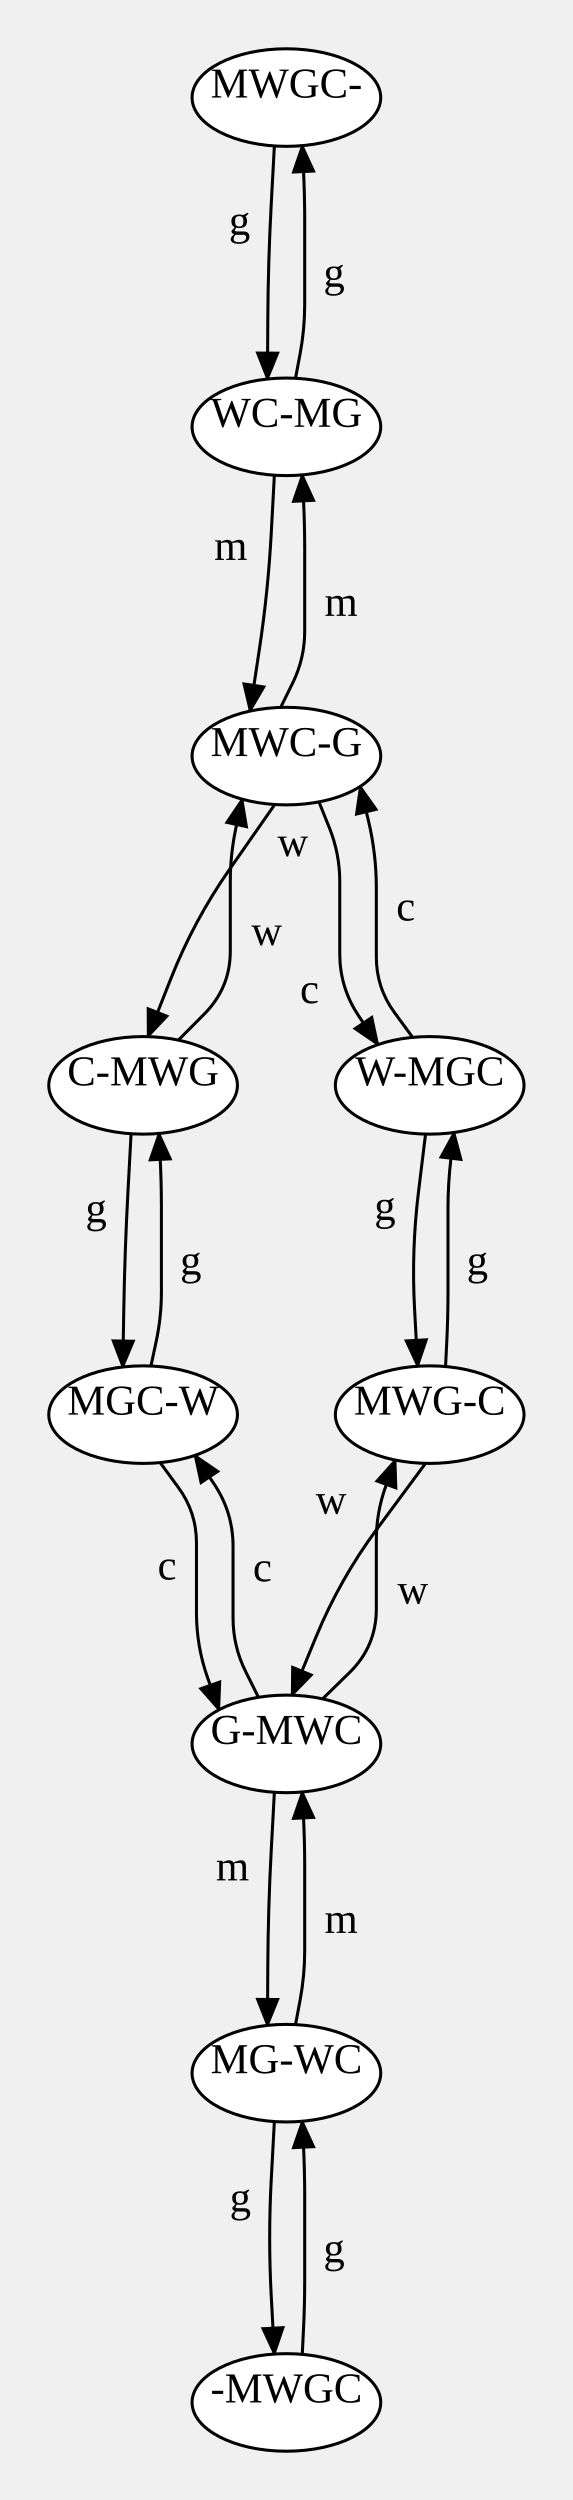
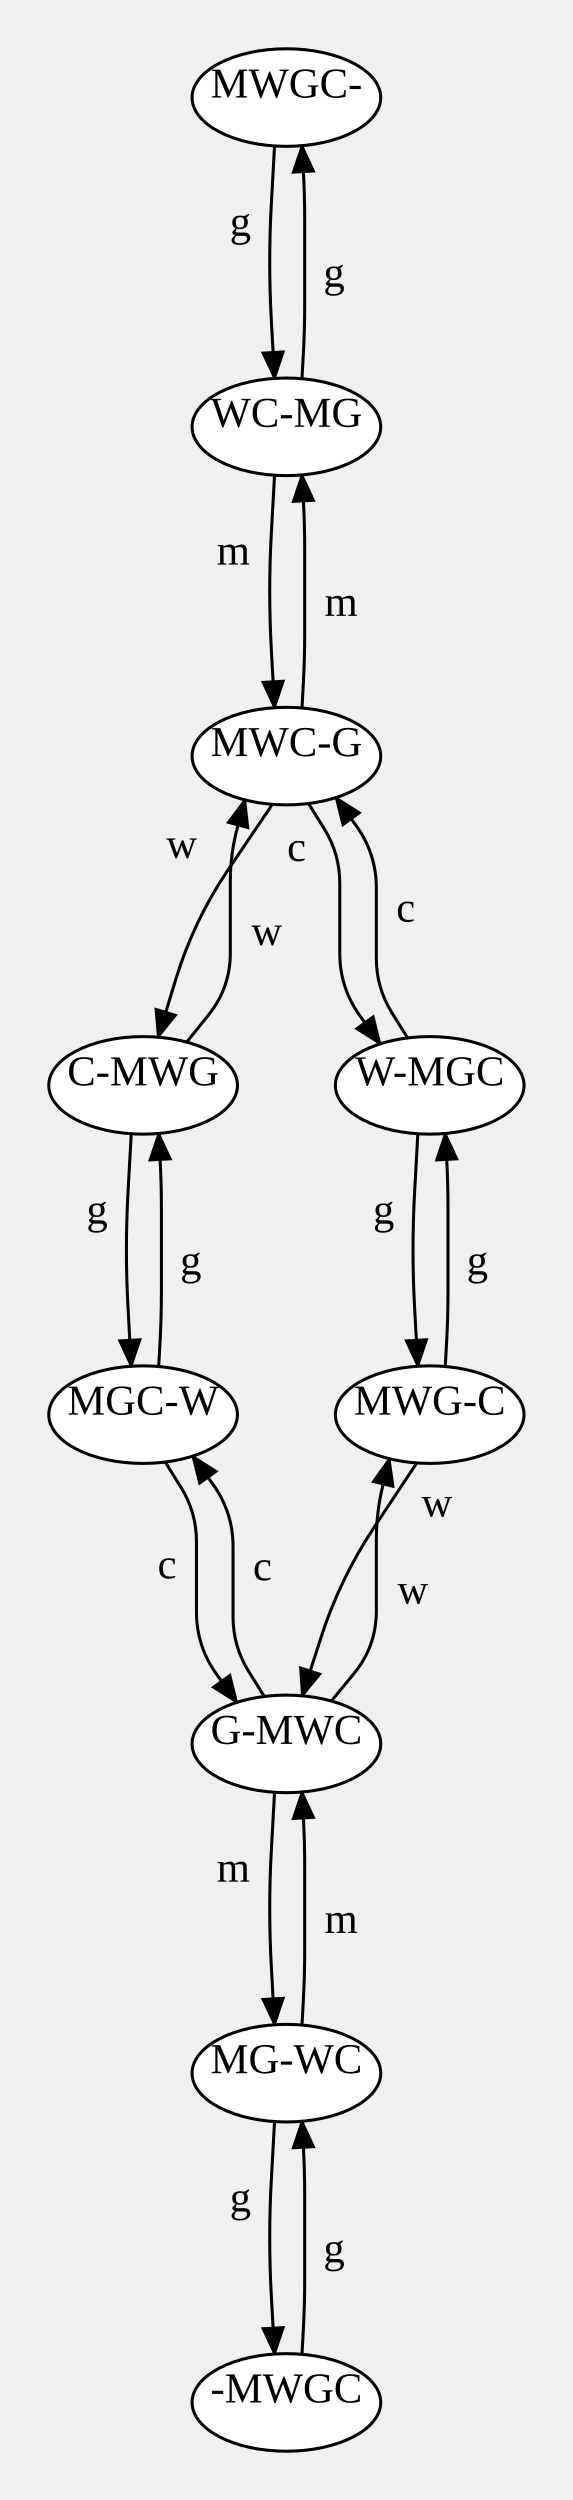
<svg xmlns="http://www.w3.org/2000/svg" width="187.88" height="820">
  <style type="text/css">
		.edge { fill: none; }
	</style>
  <defs>
    <marker id="normal" markerWidth="10" markerHeight="8" refX="9" refY="4" orient="auto-start-reverse" markerUnits="userSpaceOnUse">
      <path d="M0,0 L0,8 L10,4 z" fill="context-stroke" />
    </marker>
    <marker id="vee" markerWidth="10" markerHeight="8" refX="9" refY="4" orient="auto-start-reverse" markerUnits="userSpaceOnUse">
      <path d="M0,0 L10,4 L0,8 L3,4 z" fill="context-stroke" />
    </marker>
    <marker id="dot" markerWidth="8" markerHeight="8" refX="7" refY="4" orient="auto-start-reverse" markerUnits="userSpaceOnUse">
      <circle cx="4" cy="4" r="3.5" fill="context-stroke" />
    </marker>
    <marker id="odot" markerWidth="8" markerHeight="8" refX="7" refY="4" orient="auto-start-reverse" markerUnits="userSpaceOnUse">
      <circle cx="4" cy="4" r="3" fill="white" stroke="context-stroke" />
    </marker>
  </defs>
  <g>
-     <path class="edge" marker-end="url(#normal)" stroke="#000000" stroke-width="1" d="M89.991,47.869 L88.965,66.935 Q87.94,86 87.836,105.093 L87.731,124.325 " />
-     <text text-anchor="middle" alignment-baseline="middle" x="78.569" y="76.957" font-size="14" fill="#000000">g</text>
-     <path class="edge" marker-end="url(#normal)" stroke="#000000" stroke-width="1" d="M96.926,124.075 L98.433,116.037 Q99.94,108 99.94,99.823 L99.94,72.124 Q99.94,64 99.541,55.886 L99.142,47.772 " />
+     <path class="edge" marker-end="url(#normal)" stroke="#000000" stroke-width="1" d="M90.051,47.873 L88.996,66.937 Q87.94,86 88.996,105.063 L90.051,124.127 " />
+     <text text-anchor="middle" alignment-baseline="middle" x="78.844" y="77.315" font-size="14" fill="#000000">g</text>
+     <path class="edge" marker-end="url(#normal)" stroke="#000000" stroke-width="1" d="M99.051,124.22 L99.496,116.11 Q99.94,108 99.94,99.878 L99.94,72.122 Q99.94,64 99.496,55.89 L99.051,47.78 " />
    <text text-anchor="middle" alignment-baseline="middle" x="109.58" y="94" font-size="14" fill="#000000">g</text>
-     <path class="edge" marker-end="url(#normal)" stroke="#000000" stroke-width="1" d="M89.991,155.869 L88.965,174.935 Q87.94,194 85.087,212.879 L82.01,233.237 " />
-     <text text-anchor="middle" alignment-baseline="middle" x="75.695" y="183.646" font-size="14" fill="#000000">m</text>
-     <path class="edge" marker-end="url(#normal)" stroke="#000000" stroke-width="1" d="M92.06,232.03 L96,224.015 Q99.94,216 99.94,207.069 L99.94,180.124 Q99.94,172 99.541,163.886 L99.142,155.772 " />
+     <path class="edge" marker-end="url(#normal)" stroke="#000000" stroke-width="1" d="M90.051,155.873 L88.996,174.937 Q87.94,194 88.996,213.063 L90.051,232.127 " />
+     <text text-anchor="middle" alignment-baseline="middle" x="76.538" y="185.187" font-size="14" fill="#000000">m</text>
+     <path class="edge" marker-end="url(#normal)" stroke="#000000" stroke-width="1" d="M99.051,232.22 L99.496,224.11 Q99.94,216 99.94,207.878 L99.94,180.122 Q99.94,172 99.496,163.89 L99.051,155.78 " />
    <text text-anchor="middle" alignment-baseline="middle" x="111.89" y="202" font-size="14" fill="#000000">m</text>
-     <path class="edge" marker-end="url(#normal)" stroke="#000000" stroke-width="1" d="M90.121,263.878 L75.23,285.235 Q63.54,302 56.036,321.011 L48.532,340.021 " />
-     <text text-anchor="middle" alignment-baseline="middle" x="96.035" y="280.821" font-size="14" fill="#000000">w</text>
-     <path class="edge" marker-end="url(#normal)" stroke="#000000" stroke-width="1" d="M58.501,341.159 L67.021,332.579 Q75.54,324 75.54,311.909 L75.54,289.144 Q75.54,280 77.486,271.066 L79.432,262.132 " />
+     <path class="edge" marker-end="url(#normal)" stroke="#000000" stroke-width="1" d="M89.336,263.822 L74.723,285.449 Q63.54,302 57.699,321.102 L51.859,340.203 " />
+     <text text-anchor="middle" alignment-baseline="middle" x="59.571" y="281.442" font-size="14" fill="#000000">w</text>
+     <path class="edge" marker-end="url(#normal)" stroke="#000000" stroke-width="1" d="M61.24,341.811 L68.39,332.906 Q75.54,324 75.54,312.579 L75.54,289.135 Q75.54,280 77.938,271.185 L80.336,262.37 " />
    <text text-anchor="middle" alignment-baseline="middle" x="87.49" y="310" font-size="14" fill="#000000">w</text>
-     <path class="edge" marker-end="url(#normal)" stroke="#000000" stroke-width="1" d="M104.617,263.017 L108.028,271.509 Q111.44,280 111.44,289.151 L111.44,312.78 Q111.44,324 117.697,333.313 L123.954,342.627 " />
-     <text text-anchor="middle" alignment-baseline="middle" x="101.516" y="329.03" font-size="14" fill="#000000">c</text>
-     <path class="edge" marker-end="url(#normal)" stroke="#000000" stroke-width="1" d="M135.349,340.263 L129.395,332.132 Q123.44,324 123.44,313.921 L123.44,291.332 Q123.44,280 120.797,268.98 L118.154,257.96 " />
-     <text text-anchor="middle" alignment-baseline="middle" x="133.08" y="301.921" font-size="14" fill="#000000">c</text>
-     <path class="edge" marker-end="url(#normal)" stroke="#000000" stroke-width="1" d="M42.991,371.869 L41.965,390.935 Q40.94,410 40.611,429.09 L40.279,448.375 " />
-     <text text-anchor="middle" alignment-baseline="middle" x="31.518" y="400.881" font-size="14" fill="#000000">g</text>
-     <path class="edge" marker-end="url(#normal)" stroke="#000000" stroke-width="1" d="M49.505,448.055 L51.223,440.028 Q52.94,432 52.94,423.791 L52.94,396.124 Q52.94,388 52.541,379.886 L52.142,371.772 " />
+     <path class="edge" marker-end="url(#normal)" stroke="#000000" stroke-width="1" d="M101.19,263.555 L106.315,271.777 Q111.44,280 111.44,289.689 L111.44,312.669 Q111.44,324 118.065,333.192 L124.69,342.384 " />
+     <text text-anchor="middle" alignment-baseline="middle" x="97.274" y="282.397" font-size="14" fill="#000000">c</text>
+     <path class="edge" marker-end="url(#normal)" stroke="#000000" stroke-width="1" d="M133.69,340.445 L128.565,332.223 Q123.44,324 123.44,314.311 L123.44,291.331 Q123.44,280 116.815,270.808 L110.19,261.616 " />
+     <text text-anchor="middle" alignment-baseline="middle" x="133.08" y="302.311" font-size="14" fill="#000000">c</text>
+     <path class="edge" marker-end="url(#normal)" stroke="#000000" stroke-width="1" d="M43.051,371.873 L41.996,390.937 Q40.94,410 41.996,429.063 L43.051,448.127 " />
+     <text text-anchor="middle" alignment-baseline="middle" x="31.844" y="401.315" font-size="14" fill="#000000">g</text>
+     <path class="edge" marker-end="url(#normal)" stroke="#000000" stroke-width="1" d="M52.051,448.22 L52.496,440.11 Q52.94,432 52.94,423.878 L52.94,396.122 Q52.94,388 52.496,379.89 L52.051,371.78 " />
    <text text-anchor="middle" alignment-baseline="middle" x="62.58" y="418" font-size="14" fill="#000000">g</text>
-     <path class="edge" marker-end="url(#normal)" stroke="#000000" stroke-width="1" d="M139.581,371.985 L137.254,391.048 Q134.94,410 135.965,429.065 L136.991,448.131 " />
-     <text text-anchor="middle" alignment-baseline="middle" x="126.266" y="400.106" font-size="14" fill="#000000">g</text>
-     <path class="edge" marker-end="url(#normal)" stroke="#000000" stroke-width="1" d="M146.142,448.228 L146.541,440.114 Q146.94,432 146.94,423.876 L146.94,396.332 Q146.94,388 147.94,379.728 L148.941,371.456 " />
+     <path class="edge" marker-end="url(#normal)" stroke="#000000" stroke-width="1" d="M137.051,371.873 L135.996,390.937 Q134.94,410 135.996,429.063 L137.051,448.127 " />
+     <text text-anchor="middle" alignment-baseline="middle" x="125.844" y="401.315" font-size="14" fill="#000000">g</text>
+     <path class="edge" marker-end="url(#normal)" stroke="#000000" stroke-width="1" d="M146.051,448.22 L146.496,440.11 Q146.94,432 146.94,423.878 L146.94,396.122 Q146.94,388 146.496,379.89 L146.051,371.78 " />
    <text text-anchor="middle" alignment-baseline="middle" x="156.58" y="418" font-size="14" fill="#000000">g</text>
-     <path class="edge" marker-end="url(#normal)" stroke="#000000" stroke-width="1" d="M52.531,479.737 L58.485,487.868 Q64.44,496 64.44,506.079 L64.44,528.958 Q64.44,540 68.129,550.407 L71.817,560.814 " />
-     <text text-anchor="middle" alignment-baseline="middle" x="54.8" y="518.079" font-size="14" fill="#000000">c</text>
-     <path class="edge" marker-end="url(#normal)" stroke="#000000" stroke-width="1" d="M84.776,556.718 L80.608,548.359 Q76.44,540 76.44,530.66 L76.44,507.22 Q76.44,496 70.183,486.687 L63.926,477.373 " />
-     <text text-anchor="middle" alignment-baseline="middle" x="86.08" y="518.66" font-size="14" fill="#000000">c</text>
-     <path class="edge" marker-end="url(#normal)" stroke="#000000" stroke-width="1" d="M139.566,479.984 L123.671,501.469 Q111.44,518 103.609,537.014 L95.778,556.028 " />
-     <text text-anchor="middle" alignment-baseline="middle" x="108.597" y="496.506" font-size="14" fill="#000000">w</text>
-     <path class="edge" marker-end="url(#normal)" stroke="#000000" stroke-width="1" d="M105.816,557.226 L114.628,548.613 Q123.44,540 123.44,527.678 L123.44,505.098 Q123.44,496 126.548,487.449 L129.656,478.898 " />
+     <path class="edge" marker-end="url(#normal)" stroke="#000000" stroke-width="1" d="M54.19,479.555 L59.315,487.777 Q64.44,496 64.44,505.689 L64.44,528.669 Q64.44,540 71.065,549.192 L77.69,558.384 " />
+     <text text-anchor="middle" alignment-baseline="middle" x="54.8" y="517.689" font-size="14" fill="#000000">c</text>
+     <path class="edge" marker-end="url(#normal)" stroke="#000000" stroke-width="1" d="M86.69,556.445 L81.565,548.223 Q76.44,540 76.44,530.311 L76.44,507.331 Q76.44,496 69.815,486.808 L63.19,477.616 " />
+     <text text-anchor="middle" alignment-baseline="middle" x="86.08" y="518.311" font-size="14" fill="#000000">c</text>
+     <path class="edge" marker-end="url(#normal)" stroke="#000000" stroke-width="1" d="M136.695,479.849 L122.524,501.256 Q111.44,518 105.283,537.113 L99.125,556.226 " />
+     <text text-anchor="middle" alignment-baseline="middle" x="143.293" y="497.442" font-size="14" fill="#000000">w</text>
+     <path class="edge" marker-end="url(#normal)" stroke="#000000" stroke-width="1" d="M108.69,557.935 L116.065,548.968 Q123.44,540 123.44,528.389 L123.44,505.024 Q123.44,496 125.567,487.23 L127.695,478.46 " />
    <text text-anchor="middle" alignment-baseline="middle" x="135.39" y="526" font-size="14" fill="#000000">w</text>
-     <path class="edge" marker-end="url(#normal)" stroke="#000000" stroke-width="1" d="M89.991,587.869 L88.965,606.935 Q87.94,626 87.836,645.093 L87.731,664.326 " />
-     <text text-anchor="middle" alignment-baseline="middle" x="76.267" y="616.765" font-size="14" fill="#000000">m</text>
-     <path class="edge" marker-end="url(#normal)" stroke="#000000" stroke-width="1" d="M96.926,664.075 L98.433,656.037 Q99.94,648 99.94,639.823 L99.94,612.124 Q99.94,604 99.541,595.886 L99.142,587.772 " />
+     <path class="edge" marker-end="url(#normal)" stroke="#000000" stroke-width="1" d="M90.051,587.873 L88.996,606.937 Q87.94,626 88.996,645.063 L90.051,664.127 " />
+     <text text-anchor="middle" alignment-baseline="middle" x="76.538" y="617.187" font-size="14" fill="#000000">m</text>
+     <path class="edge" marker-end="url(#normal)" stroke="#000000" stroke-width="1" d="M99.051,664.22 L99.496,656.11 Q99.94,648 99.94,639.878 L99.94,612.122 Q99.94,604 99.496,595.89 L99.051,587.78 " />
    <text text-anchor="middle" alignment-baseline="middle" x="111.89" y="634" font-size="14" fill="#000000">m</text>
-     <path class="edge" marker-end="url(#normal)" stroke="#000000" stroke-width="1" d="M89.991,695.869 L88.965,714.935 Q87.94,734 88.965,753.065 L89.991,772.131 " />
-     <text text-anchor="middle" alignment-baseline="middle" x="78.828" y="725.334" font-size="14" fill="#000000">g</text>
-     <path class="edge" marker-end="url(#normal)" stroke="#000000" stroke-width="1" d="M99.142,772.228 L99.541,764.114 Q99.94,756 99.94,747.876 L99.94,720.124 Q99.94,712 99.541,703.886 L99.142,695.772 " />
+     <path class="edge" marker-end="url(#normal)" stroke="#000000" stroke-width="1" d="M90.051,695.873 L88.996,714.937 Q87.94,734 88.996,753.063 L90.051,772.127 " />
+     <text text-anchor="middle" alignment-baseline="middle" x="78.844" y="725.315" font-size="14" fill="#000000">g</text>
+     <path class="edge" marker-end="url(#normal)" stroke="#000000" stroke-width="1" d="M99.051,772.22 L99.496,764.11 Q99.94,756 99.94,747.878 L99.94,720.122 Q99.94,712 99.496,703.89 L99.051,695.78 " />
    <text text-anchor="middle" alignment-baseline="middle" x="109.58" y="742" font-size="14" fill="#000000">g</text>
    <ellipse cx="93.94" cy="32" rx="30.94" ry="16" class="node" fill="#FFFFFF" stroke="#000000" stroke-width="1" />
    <text text-anchor="middle" alignment-baseline="middle" x="93.94" y="32" font-size="14" fill="#000000">MWGC-</text>
    <ellipse cx="93.94" cy="140" rx="30.94" ry="16" class="node" fill="#FFFFFF" stroke="#000000" stroke-width="1" />
    <text text-anchor="middle" alignment-baseline="middle" x="93.94" y="140" font-size="14" fill="#000000">WC-MG</text>
    <ellipse cx="93.94" cy="248" rx="30.94" ry="16" class="node" fill="#FFFFFF" stroke="#000000" stroke-width="1" />
    <text text-anchor="middle" alignment-baseline="middle" x="93.94" y="248" font-size="14" fill="#000000">MWC-G</text>
    <ellipse cx="46.94" cy="356" rx="30.94" ry="16" class="node" fill="#FFFFFF" stroke="#000000" stroke-width="1" />
    <text text-anchor="middle" alignment-baseline="middle" x="46.94" y="356" font-size="14" fill="#000000">C-MWG</text>
    <ellipse cx="140.94" cy="356" rx="30.94" ry="16" class="node" fill="#FFFFFF" stroke="#000000" stroke-width="1" />
    <text text-anchor="middle" alignment-baseline="middle" x="140.94" y="356" font-size="14" fill="#000000">W-MGC</text>
    <ellipse cx="46.94" cy="464" rx="30.94" ry="16" class="node" fill="#FFFFFF" stroke="#000000" stroke-width="1" />
    <text text-anchor="middle" alignment-baseline="middle" x="46.94" y="464" font-size="14" fill="#000000">MGC-W</text>
    <ellipse cx="140.94" cy="464" rx="30.94" ry="16" class="node" fill="#FFFFFF" stroke="#000000" stroke-width="1" />
    <text text-anchor="middle" alignment-baseline="middle" x="140.94" y="464" font-size="14" fill="#000000">MWG-C</text>
    <ellipse cx="93.94" cy="572" rx="30.94" ry="16" class="node" fill="#FFFFFF" stroke="#000000" stroke-width="1" />
    <text text-anchor="middle" alignment-baseline="middle" x="93.94" y="572" font-size="14" fill="#000000">G-MWC</text>
    <ellipse cx="93.94" cy="680" rx="30.94" ry="16" class="node" fill="#FFFFFF" stroke="#000000" stroke-width="1" />
    <text text-anchor="middle" alignment-baseline="middle" x="93.94" y="680" font-size="14" fill="#000000">MG-WC</text>
    <ellipse cx="93.94" cy="788" rx="30.94" ry="16" class="node" fill="#FFFFFF" stroke="#000000" stroke-width="1" />
    <text text-anchor="middle" alignment-baseline="middle" x="93.94" y="788" font-size="14" fill="#000000">-MWGC</text>
  </g>
</svg>
